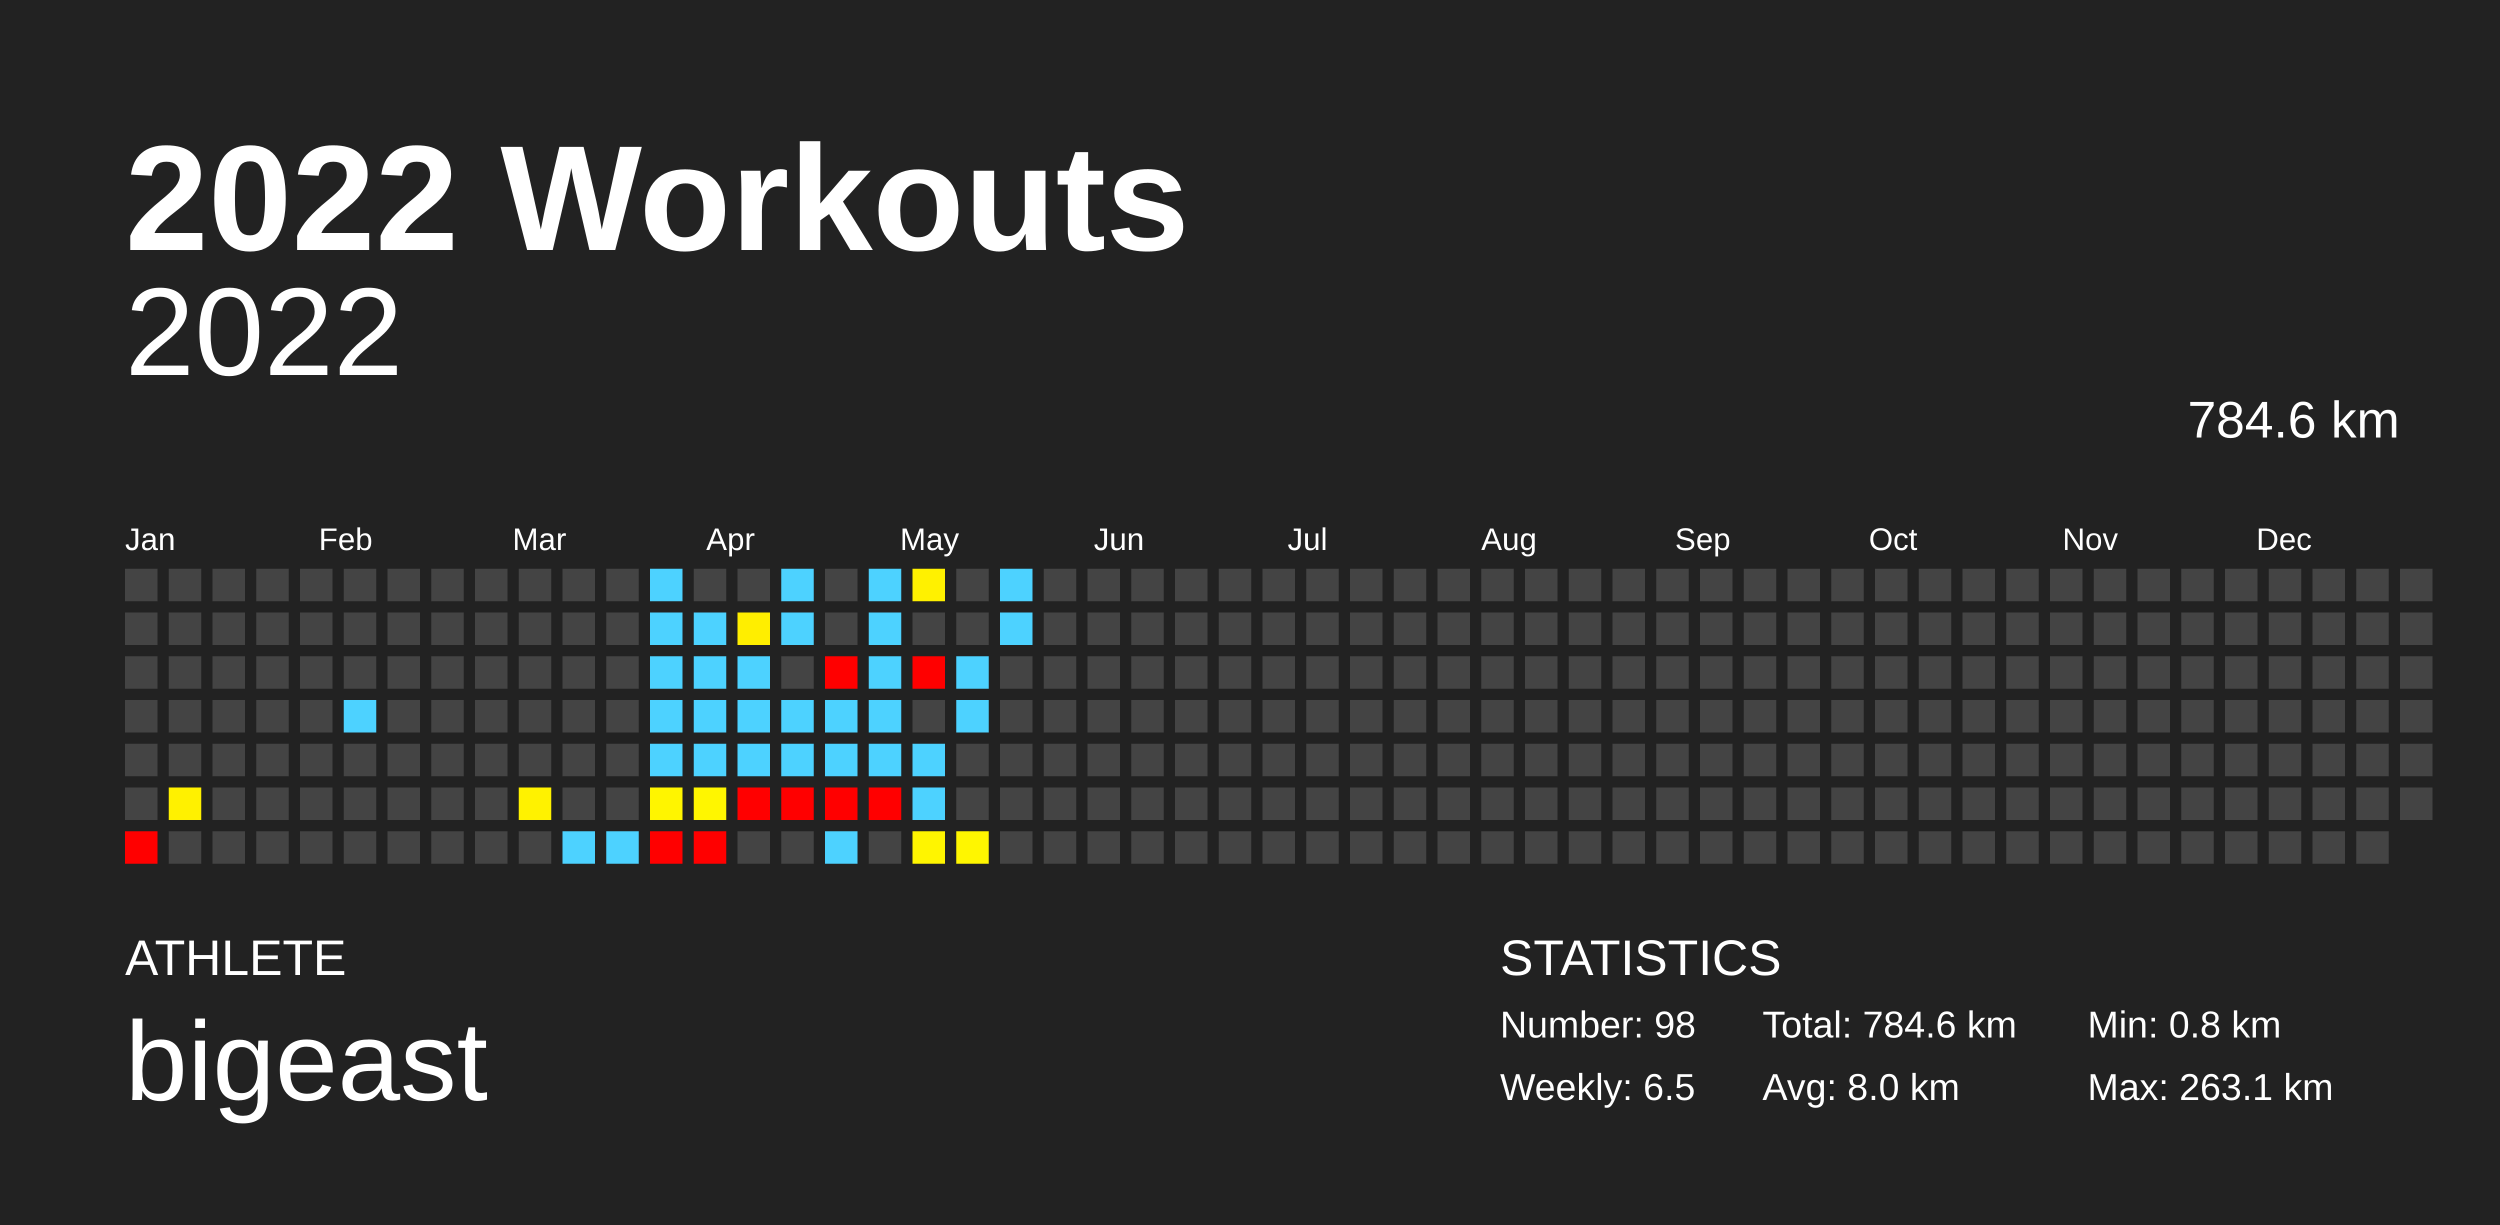
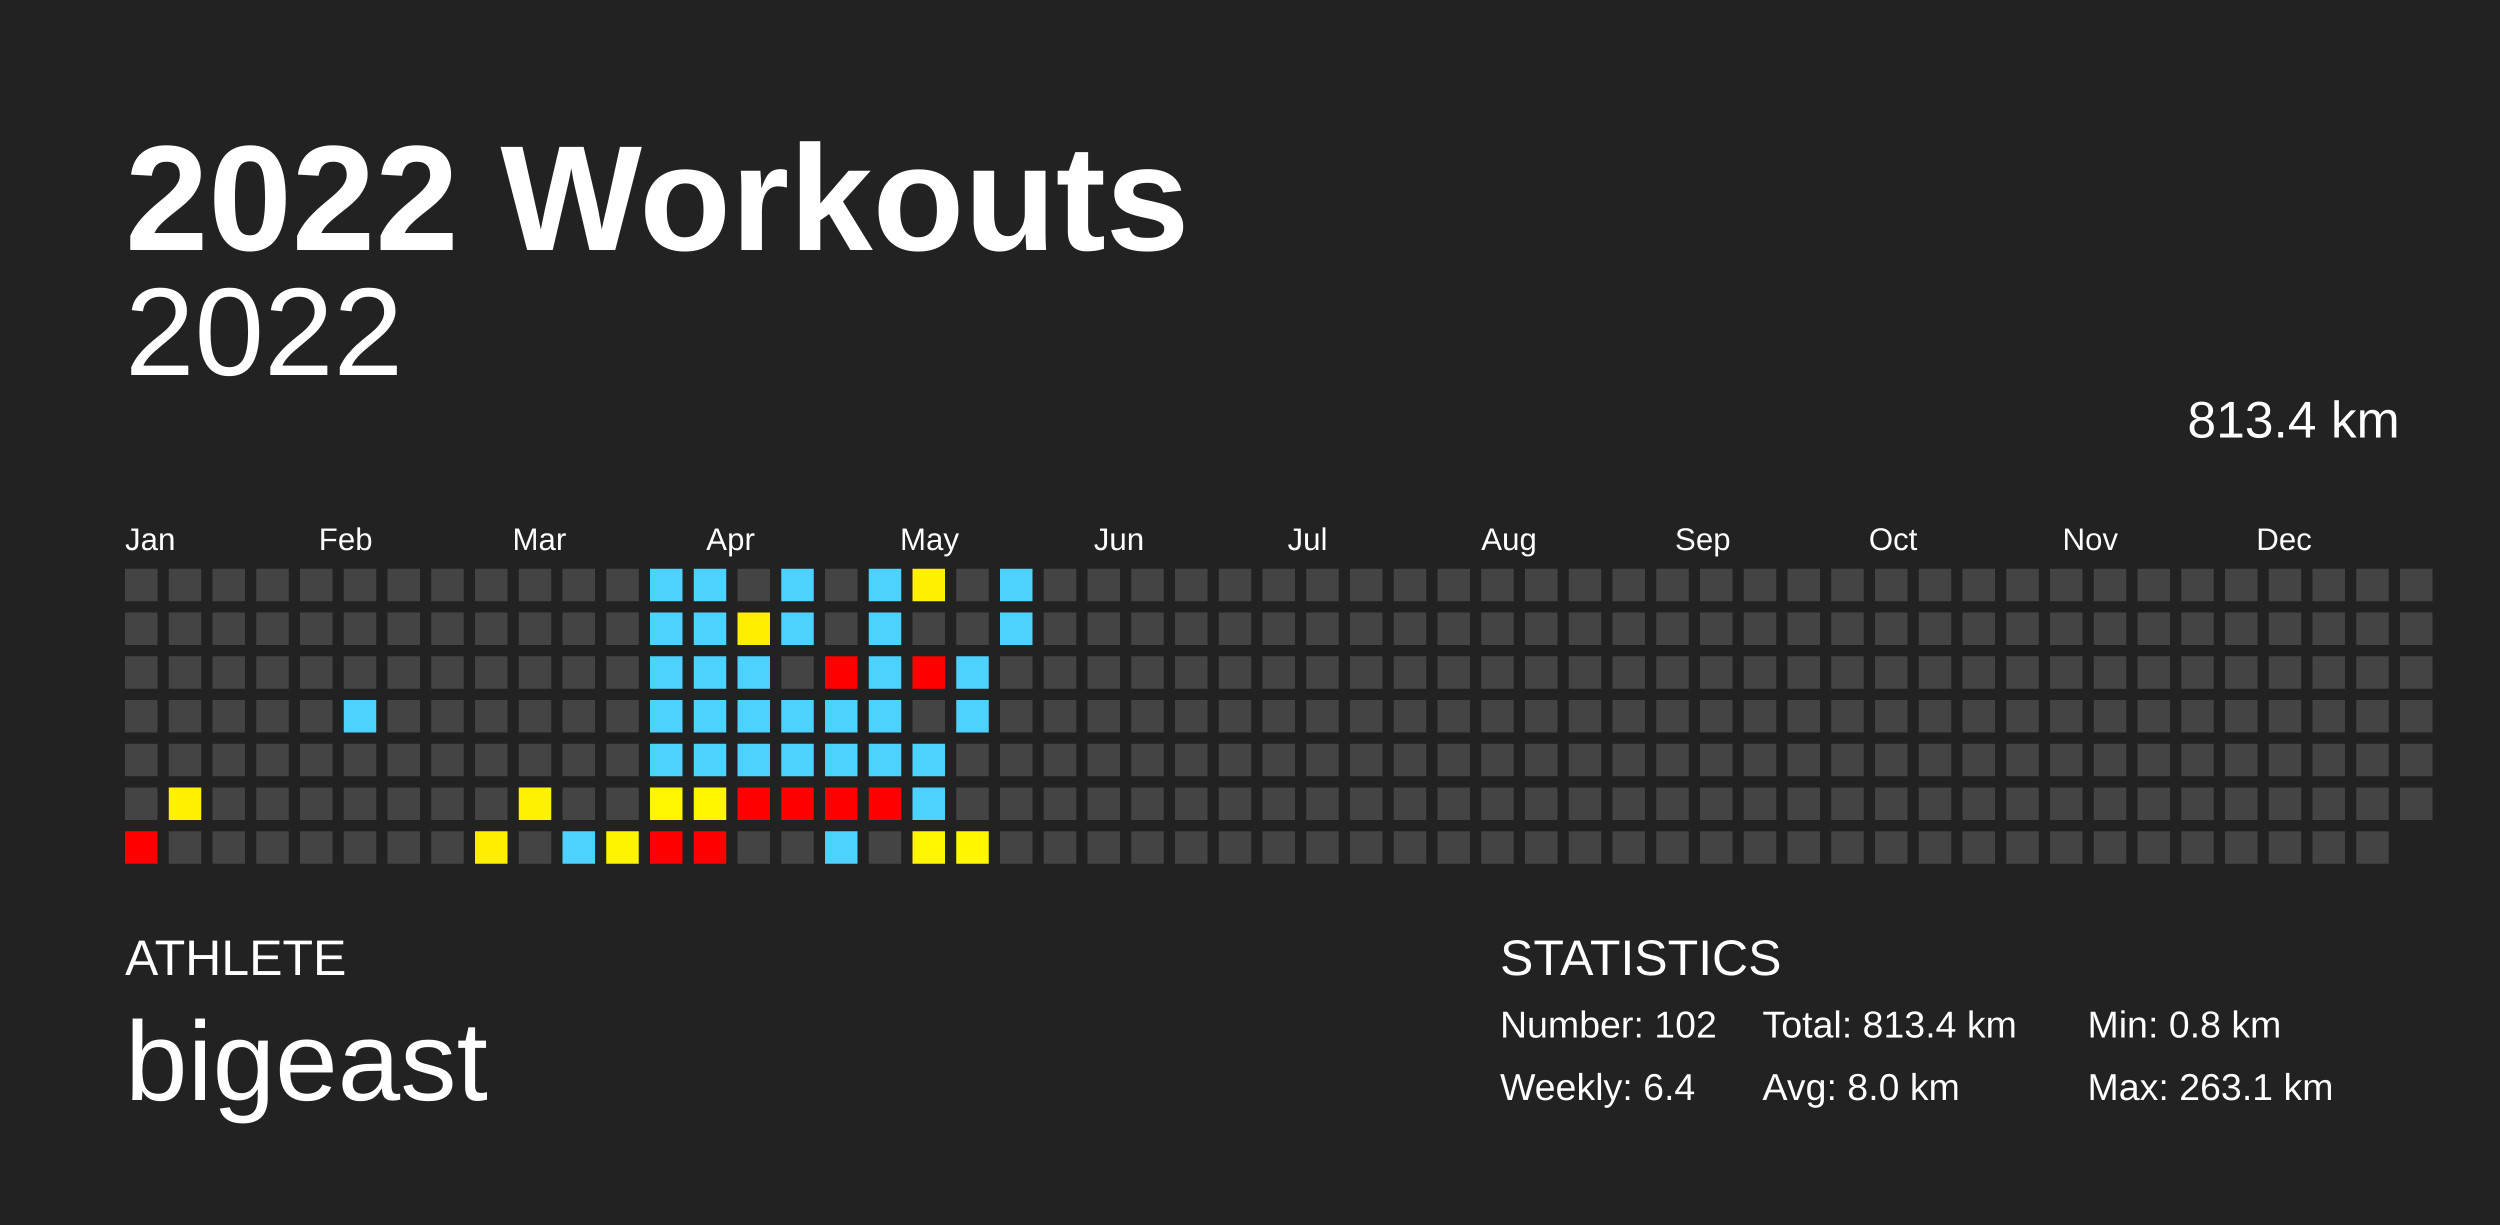
<svg xmlns="http://www.w3.org/2000/svg" baseProfile="full" height="98mm" version="1.1" viewBox="0,0,200,98" width="200mm">
  <defs />
  <rect fill="#222222" height="98" width="200" x="0" y="0" />
  <text fill="#FFFFFF" style="font-size:12px; font-family:Arial; font-weight:bold;" x="10" y="20">2022 Workouts</text>
  <text fill="#FFFFFF" style="font-size:4px; font-family:Arial" x="10" y="78">ATHLETE</text>
  <text fill="#FFFFFF" style="font-size:9px; font-family:Arial" x="10" y="88">bigeast</text>
  <text fill="#FFFFFF" style="font-size:4px; font-family:Arial" x="120" y="78">STATISTICS</text>
-   <text fill="#FFFFFF" style="font-size:3px; font-family:Arial" x="120" y="83">Number: 98</text>
-   <text fill="#FFFFFF" style="font-size:3px; font-family:Arial" x="120" y="88">Weekly: 6.5</text>
-   <text fill="#FFFFFF" style="font-size:3px; font-family:Arial" x="141" y="83">Total: 784.6 km</text>
+   <text fill="#FFFFFF" style="font-size:3px; font-family:Arial" x="120" y="83">Number: 102</text>
+   <text fill="#FFFFFF" style="font-size:3px; font-family:Arial" x="120" y="88">Weekly: 6.4</text>
+   <text fill="#FFFFFF" style="font-size:3px; font-family:Arial" x="141" y="83">Total: 813.4 km</text>
  <text fill="#FFFFFF" style="font-size:3px; font-family:Arial" x="141" y="88">Avg: 8.0 km</text>
  <text fill="#FFFFFF" style="font-size:3px; font-family:Arial" x="167" y="83">Min: 0.8 km</text>
  <text fill="#FFFFFF" style="font-size:3px; font-family:Arial" x="167" y="88">Max: 263.1 km</text>
  <text alignment-baseline="hanging" fill="#FFFFFF" style="font-size:10.0px; font-family:Arial;" x="10" y="30">2022</text>
-   <text alignment-baseline="hanging" fill="#FFFFFF" style="font-size:4.125px; font-family:Arial;" x="175" y="35">784.6 km</text>
+   <text alignment-baseline="hanging" fill="#FFFFFF" style="font-size:4.125px; font-family:Arial;" x="175" y="35">813.4 km</text>
  <text fill="#FFFFFF" style="font-size:2.5px; font-family:Arial" x="10.0" y="44">Jan</text>
  <text fill="#FFFFFF" style="font-size:2.5px; font-family:Arial" x="25.5" y="44">Feb</text>
  <text fill="#FFFFFF" style="font-size:2.5px; font-family:Arial" x="41.0" y="44">Mar</text>
  <text fill="#FFFFFF" style="font-size:2.5px; font-family:Arial" x="56.5" y="44">Apr</text>
  <text fill="#FFFFFF" style="font-size:2.5px; font-family:Arial" x="72.0" y="44">May</text>
  <text fill="#FFFFFF" style="font-size:2.5px; font-family:Arial" x="87.5" y="44">Jun</text>
  <text fill="#FFFFFF" style="font-size:2.5px; font-family:Arial" x="103.0" y="44">Jul</text>
  <text fill="#FFFFFF" style="font-size:2.5px; font-family:Arial" x="118.5" y="44">Aug</text>
  <text fill="#FFFFFF" style="font-size:2.5px; font-family:Arial" x="134.0" y="44">Sep</text>
  <text fill="#FFFFFF" style="font-size:2.5px; font-family:Arial" x="149.5" y="44">Oct</text>
  <text fill="#FFFFFF" style="font-size:2.5px; font-family:Arial" x="165.0" y="44">Nov</text>
  <text fill="#FFFFFF" style="font-size:2.5px; font-family:Arial" x="180.5" y="44">Dec</text>
  <rect fill="#444444" height="2.6" width="2.6" x="10.0" y="45.5" />
  <rect fill="#444444" height="2.6" width="2.6" x="10.0" y="49.0" />
  <rect fill="#444444" height="2.6" width="2.6" x="10.0" y="52.5" />
  <rect fill="#444444" height="2.6" width="2.6" x="10.0" y="56.0" />
  <rect fill="#444444" height="2.6" width="2.6" x="10.0" y="59.5" />
  <rect fill="#444444" height="2.6" width="2.6" x="10.0" y="63.0" />
  <rect fill="red" height="2.6" width="2.6" x="10.0" y="66.5" />
  <rect fill="#444444" height="2.6" width="2.6" x="13.5" y="45.5" />
  <rect fill="#444444" height="2.6" width="2.6" x="13.5" y="49.0" />
  <rect fill="#444444" height="2.6" width="2.6" x="13.5" y="52.5" />
  <rect fill="#444444" height="2.6" width="2.6" x="13.5" y="56.0" />
  <rect fill="#444444" height="2.6" width="2.6" x="13.5" y="59.5" />
  <rect fill="#fff100" height="2.6" width="2.6" x="13.5" y="63.0" />
  <rect fill="#444444" height="2.6" width="2.6" x="13.5" y="66.5" />
  <rect fill="#444444" height="2.6" width="2.6" x="17.0" y="45.5" />
  <rect fill="#444444" height="2.6" width="2.6" x="17.0" y="49.0" />
  <rect fill="#444444" height="2.6" width="2.6" x="17.0" y="52.5" />
  <rect fill="#444444" height="2.6" width="2.6" x="17.0" y="56.0" />
  <rect fill="#444444" height="2.6" width="2.6" x="17.0" y="59.5" />
  <rect fill="#444444" height="2.6" width="2.6" x="17.0" y="63.0" />
  <rect fill="#444444" height="2.6" width="2.6" x="17.0" y="66.5" />
  <rect fill="#444444" height="2.6" width="2.6" x="20.5" y="45.5" />
  <rect fill="#444444" height="2.6" width="2.6" x="20.5" y="49.0" />
  <rect fill="#444444" height="2.6" width="2.6" x="20.5" y="52.5" />
  <rect fill="#444444" height="2.6" width="2.6" x="20.5" y="56.0" />
  <rect fill="#444444" height="2.6" width="2.6" x="20.5" y="59.5" />
  <rect fill="#444444" height="2.6" width="2.6" x="20.5" y="63.0" />
  <rect fill="#444444" height="2.6" width="2.6" x="20.5" y="66.5" />
  <rect fill="#444444" height="2.6" width="2.6" x="24.0" y="45.5" />
  <rect fill="#444444" height="2.6" width="2.6" x="24.0" y="49.0" />
  <rect fill="#444444" height="2.6" width="2.6" x="24.0" y="52.5" />
  <rect fill="#444444" height="2.6" width="2.6" x="24.0" y="56.0" />
  <rect fill="#444444" height="2.6" width="2.6" x="24.0" y="59.5" />
  <rect fill="#444444" height="2.6" width="2.6" x="24.0" y="63.0" />
  <rect fill="#444444" height="2.6" width="2.6" x="24.0" y="66.5" />
  <rect fill="#444444" height="2.6" width="2.6" x="27.5" y="45.5" />
  <rect fill="#444444" height="2.6" width="2.6" x="27.5" y="49.0" />
  <rect fill="#444444" height="2.6" width="2.6" x="27.5" y="52.5" />
  <rect fill="#4dd2ff" height="2.6" width="2.6" x="27.5" y="56.0" />
  <rect fill="#444444" height="2.6" width="2.6" x="27.5" y="59.5" />
  <rect fill="#444444" height="2.6" width="2.6" x="27.5" y="63.0" />
  <rect fill="#444444" height="2.6" width="2.6" x="27.5" y="66.5" />
  <rect fill="#444444" height="2.6" width="2.6" x="31.0" y="45.5" />
  <rect fill="#444444" height="2.6" width="2.6" x="31.0" y="49.0" />
  <rect fill="#444444" height="2.6" width="2.6" x="31.0" y="52.5" />
  <rect fill="#444444" height="2.6" width="2.6" x="31.0" y="56.0" />
  <rect fill="#444444" height="2.6" width="2.6" x="31.0" y="59.5" />
  <rect fill="#444444" height="2.6" width="2.6" x="31.0" y="63.0" />
  <rect fill="#444444" height="2.6" width="2.6" x="31.0" y="66.5" />
  <rect fill="#444444" height="2.6" width="2.6" x="34.5" y="45.5" />
  <rect fill="#444444" height="2.6" width="2.6" x="34.5" y="49.0" />
  <rect fill="#444444" height="2.6" width="2.6" x="34.5" y="52.5" />
  <rect fill="#444444" height="2.6" width="2.6" x="34.5" y="56.0" />
  <rect fill="#444444" height="2.6" width="2.6" x="34.5" y="59.5" />
  <rect fill="#444444" height="2.6" width="2.6" x="34.5" y="63.0" />
  <rect fill="#444444" height="2.6" width="2.6" x="34.5" y="66.5" />
  <rect fill="#444444" height="2.6" width="2.6" x="38.0" y="45.5" />
  <rect fill="#444444" height="2.6" width="2.6" x="38.0" y="49.0" />
  <rect fill="#444444" height="2.6" width="2.6" x="38.0" y="52.5" />
  <rect fill="#444444" height="2.6" width="2.6" x="38.0" y="56.0" />
  <rect fill="#444444" height="2.6" width="2.6" x="38.0" y="59.5" />
  <rect fill="#444444" height="2.6" width="2.6" x="38.0" y="63.0" />
-   <rect fill="#444444" height="2.6" width="2.6" x="38.0" y="66.5" />
+   <rect fill="#ffee00" height="2.6" width="2.6" x="38.0" y="66.5" />
  <rect fill="#444444" height="2.6" width="2.6" x="41.5" y="45.5" />
  <rect fill="#444444" height="2.6" width="2.6" x="41.5" y="49.0" />
  <rect fill="#444444" height="2.6" width="2.6" x="41.5" y="52.5" />
  <rect fill="#444444" height="2.6" width="2.6" x="41.5" y="56.0" />
  <rect fill="#444444" height="2.6" width="2.6" x="41.5" y="59.5" />
  <rect fill="#fff200" height="2.6" width="2.6" x="41.5" y="63.0" />
  <rect fill="#444444" height="2.6" width="2.6" x="41.5" y="66.5" />
  <rect fill="#444444" height="2.6" width="2.6" x="45.0" y="45.5" />
  <rect fill="#444444" height="2.6" width="2.6" x="45.0" y="49.0" />
  <rect fill="#444444" height="2.6" width="2.6" x="45.0" y="52.5" />
  <rect fill="#444444" height="2.6" width="2.6" x="45.0" y="56.0" />
  <rect fill="#444444" height="2.6" width="2.6" x="45.0" y="59.5" />
  <rect fill="#444444" height="2.6" width="2.6" x="45.0" y="63.0" />
  <rect fill="#4dd2ff" height="2.6" width="2.6" x="45.0" y="66.5" />
  <rect fill="#444444" height="2.6" width="2.6" x="48.5" y="45.5" />
  <rect fill="#444444" height="2.6" width="2.6" x="48.5" y="49.0" />
  <rect fill="#444444" height="2.6" width="2.6" x="48.5" y="52.5" />
  <rect fill="#444444" height="2.6" width="2.6" x="48.5" y="56.0" />
  <rect fill="#444444" height="2.6" width="2.6" x="48.5" y="59.5" />
  <rect fill="#444444" height="2.6" width="2.6" x="48.5" y="63.0" />
-   <rect fill="#4dd2ff" height="2.6" width="2.6" x="48.5" y="66.5" />
+   <rect fill="#fff400" height="2.6" width="2.6" x="48.5" y="66.5" />
  <rect fill="#4dd2ff" height="2.6" width="2.6" x="52.0" y="45.5" />
  <rect fill="#4dd2ff" height="2.6" width="2.6" x="52.0" y="49.0" />
  <rect fill="#4dd2ff" height="2.6" width="2.6" x="52.0" y="52.5" />
  <rect fill="#4dd2ff" height="2.6" width="2.6" x="52.0" y="56.0" />
  <rect fill="#4dd2ff" height="2.6" width="2.6" x="52.0" y="59.5" />
  <rect fill="#fff500" height="2.6" width="2.6" x="52.0" y="63.0" />
  <rect fill="red" height="2.6" width="2.6" x="52.0" y="66.5" />
-   <rect fill="#444444" height="2.6" width="2.6" x="55.5" y="45.5" />
+   <rect fill="#4dd2ff" height="2.6" width="2.6" x="55.5" y="45.5" />
  <rect fill="#4dd2ff" height="2.6" width="2.6" x="55.5" y="49.0" />
  <rect fill="#4dd2ff" height="2.6" width="2.6" x="55.5" y="52.5" />
  <rect fill="#4dd2ff" height="2.6" width="2.6" x="55.5" y="56.0" />
  <rect fill="#4dd2ff" height="2.6" width="2.6" x="55.5" y="59.5" />
  <rect fill="#fff600" height="2.6" width="2.6" x="55.5" y="63.0" />
  <rect fill="red" height="2.6" width="2.6" x="55.5" y="66.5" />
  <rect fill="#444444" height="2.6" width="2.6" x="59.0" y="45.5" />
  <rect fill="#ffee00" height="2.6" width="2.6" x="59.0" y="49.0" />
  <rect fill="#4dd2ff" height="2.6" width="2.6" x="59.0" y="52.5" />
  <rect fill="#4dd2ff" height="2.6" width="2.6" x="59.0" y="56.0" />
  <rect fill="#4dd2ff" height="2.6" width="2.6" x="59.0" y="59.5" />
  <rect fill="red" height="2.6" width="2.6" x="59.0" y="63.0" />
  <rect fill="#444444" height="2.6" width="2.6" x="59.0" y="66.5" />
  <rect fill="#4dd2ff" height="2.6" width="2.6" x="62.5" y="45.5" />
  <rect fill="#4dd2ff" height="2.6" width="2.6" x="62.5" y="49.0" />
  <rect fill="#444444" height="2.6" width="2.6" x="62.5" y="52.5" />
  <rect fill="#4dd2ff" height="2.6" width="2.6" x="62.5" y="56.0" />
  <rect fill="#4dd2ff" height="2.6" width="2.6" x="62.5" y="59.5" />
  <rect fill="red" height="2.6" width="2.6" x="62.5" y="63.0" />
  <rect fill="#444444" height="2.6" width="2.6" x="62.5" y="66.5" />
  <rect fill="#444444" height="2.6" width="2.6" x="66.0" y="45.5" />
  <rect fill="#444444" height="2.6" width="2.6" x="66.0" y="49.0" />
  <rect fill="red" height="2.6" width="2.6" x="66.0" y="52.5" />
  <rect fill="#4dd2ff" height="2.6" width="2.6" x="66.0" y="56.0" />
  <rect fill="#4dd2ff" height="2.6" width="2.6" x="66.0" y="59.5" />
  <rect fill="red" height="2.6" width="2.6" x="66.0" y="63.0" />
  <rect fill="#4dd2ff" height="2.6" width="2.6" x="66.0" y="66.5" />
  <rect fill="#4dd2ff" height="2.6" width="2.6" x="69.5" y="45.5" />
  <rect fill="#4dd2ff" height="2.6" width="2.6" x="69.5" y="49.0" />
  <rect fill="#4dd2ff" height="2.6" width="2.6" x="69.5" y="52.5" />
  <rect fill="#4dd2ff" height="2.6" width="2.6" x="69.5" y="56.0" />
  <rect fill="#4dd2ff" height="2.6" width="2.6" x="69.5" y="59.5" />
  <rect fill="red" height="2.6" width="2.6" x="69.5" y="63.0" />
  <rect fill="#444444" height="2.6" width="2.6" x="69.5" y="66.5" />
  <rect fill="#fff100" height="2.6" width="2.6" x="73.0" y="45.5" />
  <rect fill="#444444" height="2.6" width="2.6" x="73.0" y="49.0" />
  <rect fill="red" height="2.6" width="2.6" x="73.0" y="52.5" />
  <rect fill="#444444" height="2.6" width="2.6" x="73.0" y="56.0" />
  <rect fill="#4dd2ff" height="2.6" width="2.6" x="73.0" y="59.5" />
  <rect fill="#4dd2ff" height="2.6" width="2.6" x="73.0" y="63.0" />
  <rect fill="#fff500" height="2.6" width="2.6" x="73.0" y="66.5" />
  <rect fill="#444444" height="2.6" width="2.6" x="76.5" y="45.5" />
  <rect fill="#444444" height="2.6" width="2.6" x="76.5" y="49.0" />
  <rect fill="#4dd2ff" height="2.6" width="2.6" x="76.5" y="52.5" />
  <rect fill="#4dd2ff" height="2.6" width="2.6" x="76.5" y="56.0" />
  <rect fill="#444444" height="2.6" width="2.6" x="76.5" y="59.5" />
  <rect fill="#444444" height="2.6" width="2.6" x="76.5" y="63.0" />
  <rect fill="#fff600" height="2.6" width="2.6" x="76.5" y="66.5" />
  <rect fill="#4dd2ff" height="2.6" width="2.6" x="80.0" y="45.5" />
  <rect fill="#4dd2ff" height="2.6" width="2.6" x="80.0" y="49.0" />
  <rect fill="#444444" height="2.6" width="2.6" x="80.0" y="52.5" />
  <rect fill="#444444" height="2.6" width="2.6" x="80.0" y="56.0" />
  <rect fill="#444444" height="2.6" width="2.6" x="80.0" y="59.5" />
  <rect fill="#444444" height="2.6" width="2.6" x="80.0" y="63.0" />
  <rect fill="#444444" height="2.6" width="2.6" x="80.0" y="66.5" />
  <rect fill="#444444" height="2.6" width="2.6" x="83.5" y="45.5" />
  <rect fill="#444444" height="2.6" width="2.6" x="83.5" y="49.0" />
  <rect fill="#444444" height="2.6" width="2.6" x="83.5" y="52.5" />
  <rect fill="#444444" height="2.6" width="2.6" x="83.5" y="56.0" />
  <rect fill="#444444" height="2.6" width="2.6" x="83.5" y="59.5" />
  <rect fill="#444444" height="2.6" width="2.6" x="83.5" y="63.0" />
  <rect fill="#444444" height="2.6" width="2.6" x="83.5" y="66.5" />
  <rect fill="#444444" height="2.6" width="2.6" x="87.0" y="45.5" />
  <rect fill="#444444" height="2.6" width="2.6" x="87.0" y="49.0" />
  <rect fill="#444444" height="2.6" width="2.6" x="87.0" y="52.5" />
  <rect fill="#444444" height="2.6" width="2.6" x="87.0" y="56.0" />
  <rect fill="#444444" height="2.6" width="2.6" x="87.0" y="59.5" />
  <rect fill="#444444" height="2.6" width="2.6" x="87.0" y="63.0" />
  <rect fill="#444444" height="2.6" width="2.6" x="87.0" y="66.5" />
  <rect fill="#444444" height="2.6" width="2.6" x="90.5" y="45.5" />
  <rect fill="#444444" height="2.6" width="2.6" x="90.5" y="49.0" />
  <rect fill="#444444" height="2.6" width="2.6" x="90.5" y="52.5" />
  <rect fill="#444444" height="2.6" width="2.6" x="90.5" y="56.0" />
  <rect fill="#444444" height="2.6" width="2.6" x="90.5" y="59.5" />
  <rect fill="#444444" height="2.6" width="2.6" x="90.5" y="63.0" />
  <rect fill="#444444" height="2.6" width="2.6" x="90.5" y="66.5" />
  <rect fill="#444444" height="2.6" width="2.6" x="94.0" y="45.5" />
  <rect fill="#444444" height="2.6" width="2.6" x="94.0" y="49.0" />
  <rect fill="#444444" height="2.6" width="2.6" x="94.0" y="52.5" />
  <rect fill="#444444" height="2.6" width="2.6" x="94.0" y="56.0" />
  <rect fill="#444444" height="2.6" width="2.6" x="94.0" y="59.5" />
  <rect fill="#444444" height="2.6" width="2.6" x="94.0" y="63.0" />
  <rect fill="#444444" height="2.6" width="2.6" x="94.0" y="66.5" />
  <rect fill="#444444" height="2.6" width="2.6" x="97.5" y="45.5" />
  <rect fill="#444444" height="2.6" width="2.6" x="97.5" y="49.0" />
  <rect fill="#444444" height="2.6" width="2.6" x="97.5" y="52.5" />
  <rect fill="#444444" height="2.6" width="2.6" x="97.5" y="56.0" />
  <rect fill="#444444" height="2.6" width="2.6" x="97.5" y="59.5" />
  <rect fill="#444444" height="2.6" width="2.6" x="97.5" y="63.0" />
  <rect fill="#444444" height="2.6" width="2.6" x="97.5" y="66.5" />
  <rect fill="#444444" height="2.6" width="2.6" x="101.0" y="45.5" />
  <rect fill="#444444" height="2.6" width="2.6" x="101.0" y="49.0" />
  <rect fill="#444444" height="2.6" width="2.6" x="101.0" y="52.5" />
  <rect fill="#444444" height="2.6" width="2.6" x="101.0" y="56.0" />
  <rect fill="#444444" height="2.6" width="2.6" x="101.0" y="59.5" />
  <rect fill="#444444" height="2.6" width="2.6" x="101.0" y="63.0" />
  <rect fill="#444444" height="2.6" width="2.6" x="101.0" y="66.5" />
  <rect fill="#444444" height="2.6" width="2.6" x="104.5" y="45.5" />
  <rect fill="#444444" height="2.6" width="2.6" x="104.5" y="49.0" />
  <rect fill="#444444" height="2.6" width="2.6" x="104.5" y="52.5" />
  <rect fill="#444444" height="2.6" width="2.6" x="104.5" y="56.0" />
  <rect fill="#444444" height="2.6" width="2.6" x="104.5" y="59.5" />
  <rect fill="#444444" height="2.6" width="2.6" x="104.5" y="63.0" />
  <rect fill="#444444" height="2.6" width="2.6" x="104.5" y="66.5" />
  <rect fill="#444444" height="2.6" width="2.6" x="108.0" y="45.5" />
  <rect fill="#444444" height="2.6" width="2.6" x="108.0" y="49.0" />
  <rect fill="#444444" height="2.6" width="2.6" x="108.0" y="52.5" />
  <rect fill="#444444" height="2.6" width="2.6" x="108.0" y="56.0" />
  <rect fill="#444444" height="2.6" width="2.6" x="108.0" y="59.5" />
  <rect fill="#444444" height="2.6" width="2.6" x="108.0" y="63.0" />
  <rect fill="#444444" height="2.6" width="2.6" x="108.0" y="66.5" />
  <rect fill="#444444" height="2.6" width="2.6" x="111.5" y="45.5" />
  <rect fill="#444444" height="2.6" width="2.6" x="111.5" y="49.0" />
  <rect fill="#444444" height="2.6" width="2.6" x="111.5" y="52.5" />
  <rect fill="#444444" height="2.6" width="2.6" x="111.5" y="56.0" />
  <rect fill="#444444" height="2.6" width="2.6" x="111.5" y="59.5" />
  <rect fill="#444444" height="2.6" width="2.6" x="111.5" y="63.0" />
  <rect fill="#444444" height="2.6" width="2.6" x="111.5" y="66.5" />
  <rect fill="#444444" height="2.6" width="2.6" x="115.0" y="45.5" />
  <rect fill="#444444" height="2.6" width="2.6" x="115.0" y="49.0" />
  <rect fill="#444444" height="2.6" width="2.6" x="115.0" y="52.5" />
  <rect fill="#444444" height="2.6" width="2.6" x="115.0" y="56.0" />
  <rect fill="#444444" height="2.6" width="2.6" x="115.0" y="59.5" />
  <rect fill="#444444" height="2.6" width="2.6" x="115.0" y="63.0" />
  <rect fill="#444444" height="2.6" width="2.6" x="115.0" y="66.5" />
  <rect fill="#444444" height="2.6" width="2.6" x="118.5" y="45.5" />
  <rect fill="#444444" height="2.6" width="2.6" x="118.5" y="49.0" />
  <rect fill="#444444" height="2.6" width="2.6" x="118.5" y="52.5" />
  <rect fill="#444444" height="2.6" width="2.6" x="118.5" y="56.0" />
  <rect fill="#444444" height="2.6" width="2.6" x="118.5" y="59.5" />
  <rect fill="#444444" height="2.6" width="2.6" x="118.5" y="63.0" />
  <rect fill="#444444" height="2.6" width="2.6" x="118.5" y="66.5" />
  <rect fill="#444444" height="2.6" width="2.6" x="122.0" y="45.5" />
  <rect fill="#444444" height="2.6" width="2.6" x="122.0" y="49.0" />
  <rect fill="#444444" height="2.6" width="2.6" x="122.0" y="52.5" />
  <rect fill="#444444" height="2.6" width="2.6" x="122.0" y="56.0" />
  <rect fill="#444444" height="2.6" width="2.6" x="122.0" y="59.5" />
  <rect fill="#444444" height="2.6" width="2.6" x="122.0" y="63.0" />
  <rect fill="#444444" height="2.6" width="2.6" x="122.0" y="66.5" />
  <rect fill="#444444" height="2.6" width="2.6" x="125.5" y="45.5" />
  <rect fill="#444444" height="2.6" width="2.6" x="125.5" y="49.0" />
  <rect fill="#444444" height="2.6" width="2.6" x="125.5" y="52.5" />
  <rect fill="#444444" height="2.6" width="2.6" x="125.5" y="56.0" />
  <rect fill="#444444" height="2.6" width="2.6" x="125.5" y="59.5" />
  <rect fill="#444444" height="2.6" width="2.6" x="125.5" y="63.0" />
  <rect fill="#444444" height="2.6" width="2.6" x="125.5" y="66.5" />
  <rect fill="#444444" height="2.6" width="2.6" x="129.0" y="45.5" />
  <rect fill="#444444" height="2.6" width="2.6" x="129.0" y="49.0" />
  <rect fill="#444444" height="2.6" width="2.6" x="129.0" y="52.5" />
  <rect fill="#444444" height="2.6" width="2.6" x="129.0" y="56.0" />
  <rect fill="#444444" height="2.6" width="2.6" x="129.0" y="59.5" />
  <rect fill="#444444" height="2.6" width="2.6" x="129.0" y="63.0" />
  <rect fill="#444444" height="2.6" width="2.6" x="129.0" y="66.5" />
  <rect fill="#444444" height="2.6" width="2.6" x="132.5" y="45.5" />
  <rect fill="#444444" height="2.6" width="2.6" x="132.5" y="49.0" />
  <rect fill="#444444" height="2.6" width="2.6" x="132.5" y="52.5" />
  <rect fill="#444444" height="2.6" width="2.6" x="132.5" y="56.0" />
  <rect fill="#444444" height="2.6" width="2.6" x="132.5" y="59.5" />
  <rect fill="#444444" height="2.6" width="2.6" x="132.5" y="63.0" />
  <rect fill="#444444" height="2.6" width="2.6" x="132.5" y="66.5" />
  <rect fill="#444444" height="2.6" width="2.6" x="136.0" y="45.5" />
  <rect fill="#444444" height="2.6" width="2.6" x="136.0" y="49.0" />
  <rect fill="#444444" height="2.6" width="2.6" x="136.0" y="52.5" />
  <rect fill="#444444" height="2.6" width="2.6" x="136.0" y="56.0" />
  <rect fill="#444444" height="2.6" width="2.6" x="136.0" y="59.5" />
  <rect fill="#444444" height="2.6" width="2.6" x="136.0" y="63.0" />
  <rect fill="#444444" height="2.6" width="2.6" x="136.0" y="66.5" />
  <rect fill="#444444" height="2.6" width="2.6" x="139.5" y="45.5" />
  <rect fill="#444444" height="2.6" width="2.6" x="139.5" y="49.0" />
  <rect fill="#444444" height="2.6" width="2.6" x="139.5" y="52.5" />
  <rect fill="#444444" height="2.6" width="2.6" x="139.5" y="56.0" />
  <rect fill="#444444" height="2.6" width="2.6" x="139.5" y="59.5" />
  <rect fill="#444444" height="2.6" width="2.6" x="139.5" y="63.0" />
  <rect fill="#444444" height="2.6" width="2.6" x="139.5" y="66.5" />
  <rect fill="#444444" height="2.6" width="2.6" x="143.0" y="45.5" />
  <rect fill="#444444" height="2.6" width="2.6" x="143.0" y="49.0" />
  <rect fill="#444444" height="2.6" width="2.6" x="143.0" y="52.5" />
  <rect fill="#444444" height="2.6" width="2.6" x="143.0" y="56.0" />
  <rect fill="#444444" height="2.6" width="2.6" x="143.0" y="59.5" />
  <rect fill="#444444" height="2.6" width="2.6" x="143.0" y="63.0" />
  <rect fill="#444444" height="2.6" width="2.6" x="143.0" y="66.5" />
  <rect fill="#444444" height="2.6" width="2.6" x="146.5" y="45.5" />
  <rect fill="#444444" height="2.6" width="2.6" x="146.5" y="49.0" />
  <rect fill="#444444" height="2.6" width="2.6" x="146.5" y="52.5" />
  <rect fill="#444444" height="2.6" width="2.6" x="146.5" y="56.0" />
  <rect fill="#444444" height="2.6" width="2.6" x="146.5" y="59.5" />
  <rect fill="#444444" height="2.6" width="2.6" x="146.5" y="63.0" />
  <rect fill="#444444" height="2.6" width="2.6" x="146.5" y="66.5" />
  <rect fill="#444444" height="2.6" width="2.6" x="150.0" y="45.5" />
  <rect fill="#444444" height="2.6" width="2.6" x="150.0" y="49.0" />
  <rect fill="#444444" height="2.6" width="2.6" x="150.0" y="52.5" />
  <rect fill="#444444" height="2.6" width="2.6" x="150.0" y="56.0" />
  <rect fill="#444444" height="2.6" width="2.6" x="150.0" y="59.5" />
  <rect fill="#444444" height="2.6" width="2.6" x="150.0" y="63.0" />
  <rect fill="#444444" height="2.6" width="2.6" x="150.0" y="66.5" />
  <rect fill="#444444" height="2.6" width="2.6" x="153.5" y="45.5" />
  <rect fill="#444444" height="2.6" width="2.6" x="153.5" y="49.0" />
  <rect fill="#444444" height="2.6" width="2.6" x="153.5" y="52.5" />
  <rect fill="#444444" height="2.6" width="2.6" x="153.5" y="56.0" />
  <rect fill="#444444" height="2.6" width="2.6" x="153.5" y="59.5" />
  <rect fill="#444444" height="2.6" width="2.6" x="153.5" y="63.0" />
  <rect fill="#444444" height="2.6" width="2.6" x="153.5" y="66.5" />
  <rect fill="#444444" height="2.6" width="2.6" x="157.0" y="45.5" />
  <rect fill="#444444" height="2.6" width="2.6" x="157.0" y="49.0" />
  <rect fill="#444444" height="2.6" width="2.6" x="157.0" y="52.5" />
  <rect fill="#444444" height="2.6" width="2.6" x="157.0" y="56.0" />
  <rect fill="#444444" height="2.6" width="2.6" x="157.0" y="59.5" />
  <rect fill="#444444" height="2.6" width="2.6" x="157.0" y="63.0" />
  <rect fill="#444444" height="2.6" width="2.6" x="157.0" y="66.5" />
  <rect fill="#444444" height="2.6" width="2.6" x="160.5" y="45.5" />
  <rect fill="#444444" height="2.6" width="2.6" x="160.5" y="49.0" />
  <rect fill="#444444" height="2.6" width="2.6" x="160.5" y="52.5" />
  <rect fill="#444444" height="2.6" width="2.6" x="160.5" y="56.0" />
  <rect fill="#444444" height="2.6" width="2.6" x="160.5" y="59.5" />
  <rect fill="#444444" height="2.6" width="2.6" x="160.5" y="63.0" />
  <rect fill="#444444" height="2.6" width="2.6" x="160.5" y="66.5" />
  <rect fill="#444444" height="2.6" width="2.6" x="164.0" y="45.5" />
  <rect fill="#444444" height="2.6" width="2.6" x="164.0" y="49.0" />
  <rect fill="#444444" height="2.6" width="2.6" x="164.0" y="52.5" />
  <rect fill="#444444" height="2.6" width="2.6" x="164.0" y="56.0" />
  <rect fill="#444444" height="2.6" width="2.6" x="164.0" y="59.5" />
  <rect fill="#444444" height="2.6" width="2.6" x="164.0" y="63.0" />
  <rect fill="#444444" height="2.6" width="2.6" x="164.0" y="66.5" />
  <rect fill="#444444" height="2.6" width="2.6" x="167.5" y="45.5" />
  <rect fill="#444444" height="2.6" width="2.6" x="167.5" y="49.0" />
  <rect fill="#444444" height="2.6" width="2.6" x="167.5" y="52.5" />
  <rect fill="#444444" height="2.6" width="2.6" x="167.5" y="56.0" />
  <rect fill="#444444" height="2.6" width="2.6" x="167.5" y="59.5" />
  <rect fill="#444444" height="2.6" width="2.6" x="167.5" y="63.0" />
  <rect fill="#444444" height="2.6" width="2.6" x="167.5" y="66.5" />
  <rect fill="#444444" height="2.6" width="2.6" x="171.0" y="45.5" />
  <rect fill="#444444" height="2.6" width="2.6" x="171.0" y="49.0" />
  <rect fill="#444444" height="2.6" width="2.6" x="171.0" y="52.5" />
  <rect fill="#444444" height="2.6" width="2.6" x="171.0" y="56.0" />
  <rect fill="#444444" height="2.6" width="2.6" x="171.0" y="59.5" />
  <rect fill="#444444" height="2.6" width="2.6" x="171.0" y="63.0" />
  <rect fill="#444444" height="2.6" width="2.6" x="171.0" y="66.5" />
  <rect fill="#444444" height="2.6" width="2.6" x="174.5" y="45.5" />
  <rect fill="#444444" height="2.6" width="2.6" x="174.5" y="49.0" />
  <rect fill="#444444" height="2.6" width="2.6" x="174.5" y="52.5" />
  <rect fill="#444444" height="2.6" width="2.6" x="174.5" y="56.0" />
  <rect fill="#444444" height="2.6" width="2.6" x="174.5" y="59.5" />
  <rect fill="#444444" height="2.6" width="2.6" x="174.5" y="63.0" />
  <rect fill="#444444" height="2.6" width="2.6" x="174.5" y="66.5" />
  <rect fill="#444444" height="2.6" width="2.6" x="178.0" y="45.5" />
  <rect fill="#444444" height="2.6" width="2.6" x="178.0" y="49.0" />
  <rect fill="#444444" height="2.6" width="2.6" x="178.0" y="52.5" />
  <rect fill="#444444" height="2.6" width="2.6" x="178.0" y="56.0" />
  <rect fill="#444444" height="2.6" width="2.6" x="178.0" y="59.5" />
  <rect fill="#444444" height="2.6" width="2.6" x="178.0" y="63.0" />
  <rect fill="#444444" height="2.6" width="2.6" x="178.0" y="66.5" />
  <rect fill="#444444" height="2.6" width="2.6" x="181.5" y="45.5" />
  <rect fill="#444444" height="2.6" width="2.6" x="181.5" y="49.0" />
  <rect fill="#444444" height="2.6" width="2.6" x="181.5" y="52.5" />
  <rect fill="#444444" height="2.6" width="2.6" x="181.5" y="56.0" />
  <rect fill="#444444" height="2.6" width="2.6" x="181.5" y="59.5" />
  <rect fill="#444444" height="2.6" width="2.6" x="181.5" y="63.0" />
  <rect fill="#444444" height="2.6" width="2.6" x="181.5" y="66.5" />
  <rect fill="#444444" height="2.6" width="2.6" x="185.0" y="45.5" />
  <rect fill="#444444" height="2.6" width="2.6" x="185.0" y="49.0" />
  <rect fill="#444444" height="2.6" width="2.6" x="185.0" y="52.5" />
  <rect fill="#444444" height="2.6" width="2.6" x="185.0" y="56.0" />
  <rect fill="#444444" height="2.6" width="2.6" x="185.0" y="59.5" />
  <rect fill="#444444" height="2.6" width="2.6" x="185.0" y="63.0" />
  <rect fill="#444444" height="2.6" width="2.6" x="185.0" y="66.5" />
  <rect fill="#444444" height="2.6" width="2.6" x="188.5" y="45.5" />
  <rect fill="#444444" height="2.6" width="2.6" x="188.5" y="49.0" />
  <rect fill="#444444" height="2.6" width="2.6" x="188.5" y="52.5" />
  <rect fill="#444444" height="2.6" width="2.6" x="188.5" y="56.0" />
  <rect fill="#444444" height="2.6" width="2.6" x="188.5" y="59.5" />
  <rect fill="#444444" height="2.6" width="2.6" x="188.5" y="63.0" />
  <rect fill="#444444" height="2.6" width="2.6" x="188.5" y="66.5" />
  <rect fill="#444444" height="2.6" width="2.6" x="192.0" y="45.5" />
  <rect fill="#444444" height="2.6" width="2.6" x="192.0" y="49.0" />
  <rect fill="#444444" height="2.6" width="2.6" x="192.0" y="52.5" />
  <rect fill="#444444" height="2.6" width="2.6" x="192.0" y="56.0" />
  <rect fill="#444444" height="2.6" width="2.6" x="192.0" y="59.5" />
  <rect fill="#444444" height="2.6" width="2.6" x="192.0" y="63.0" />
</svg>
